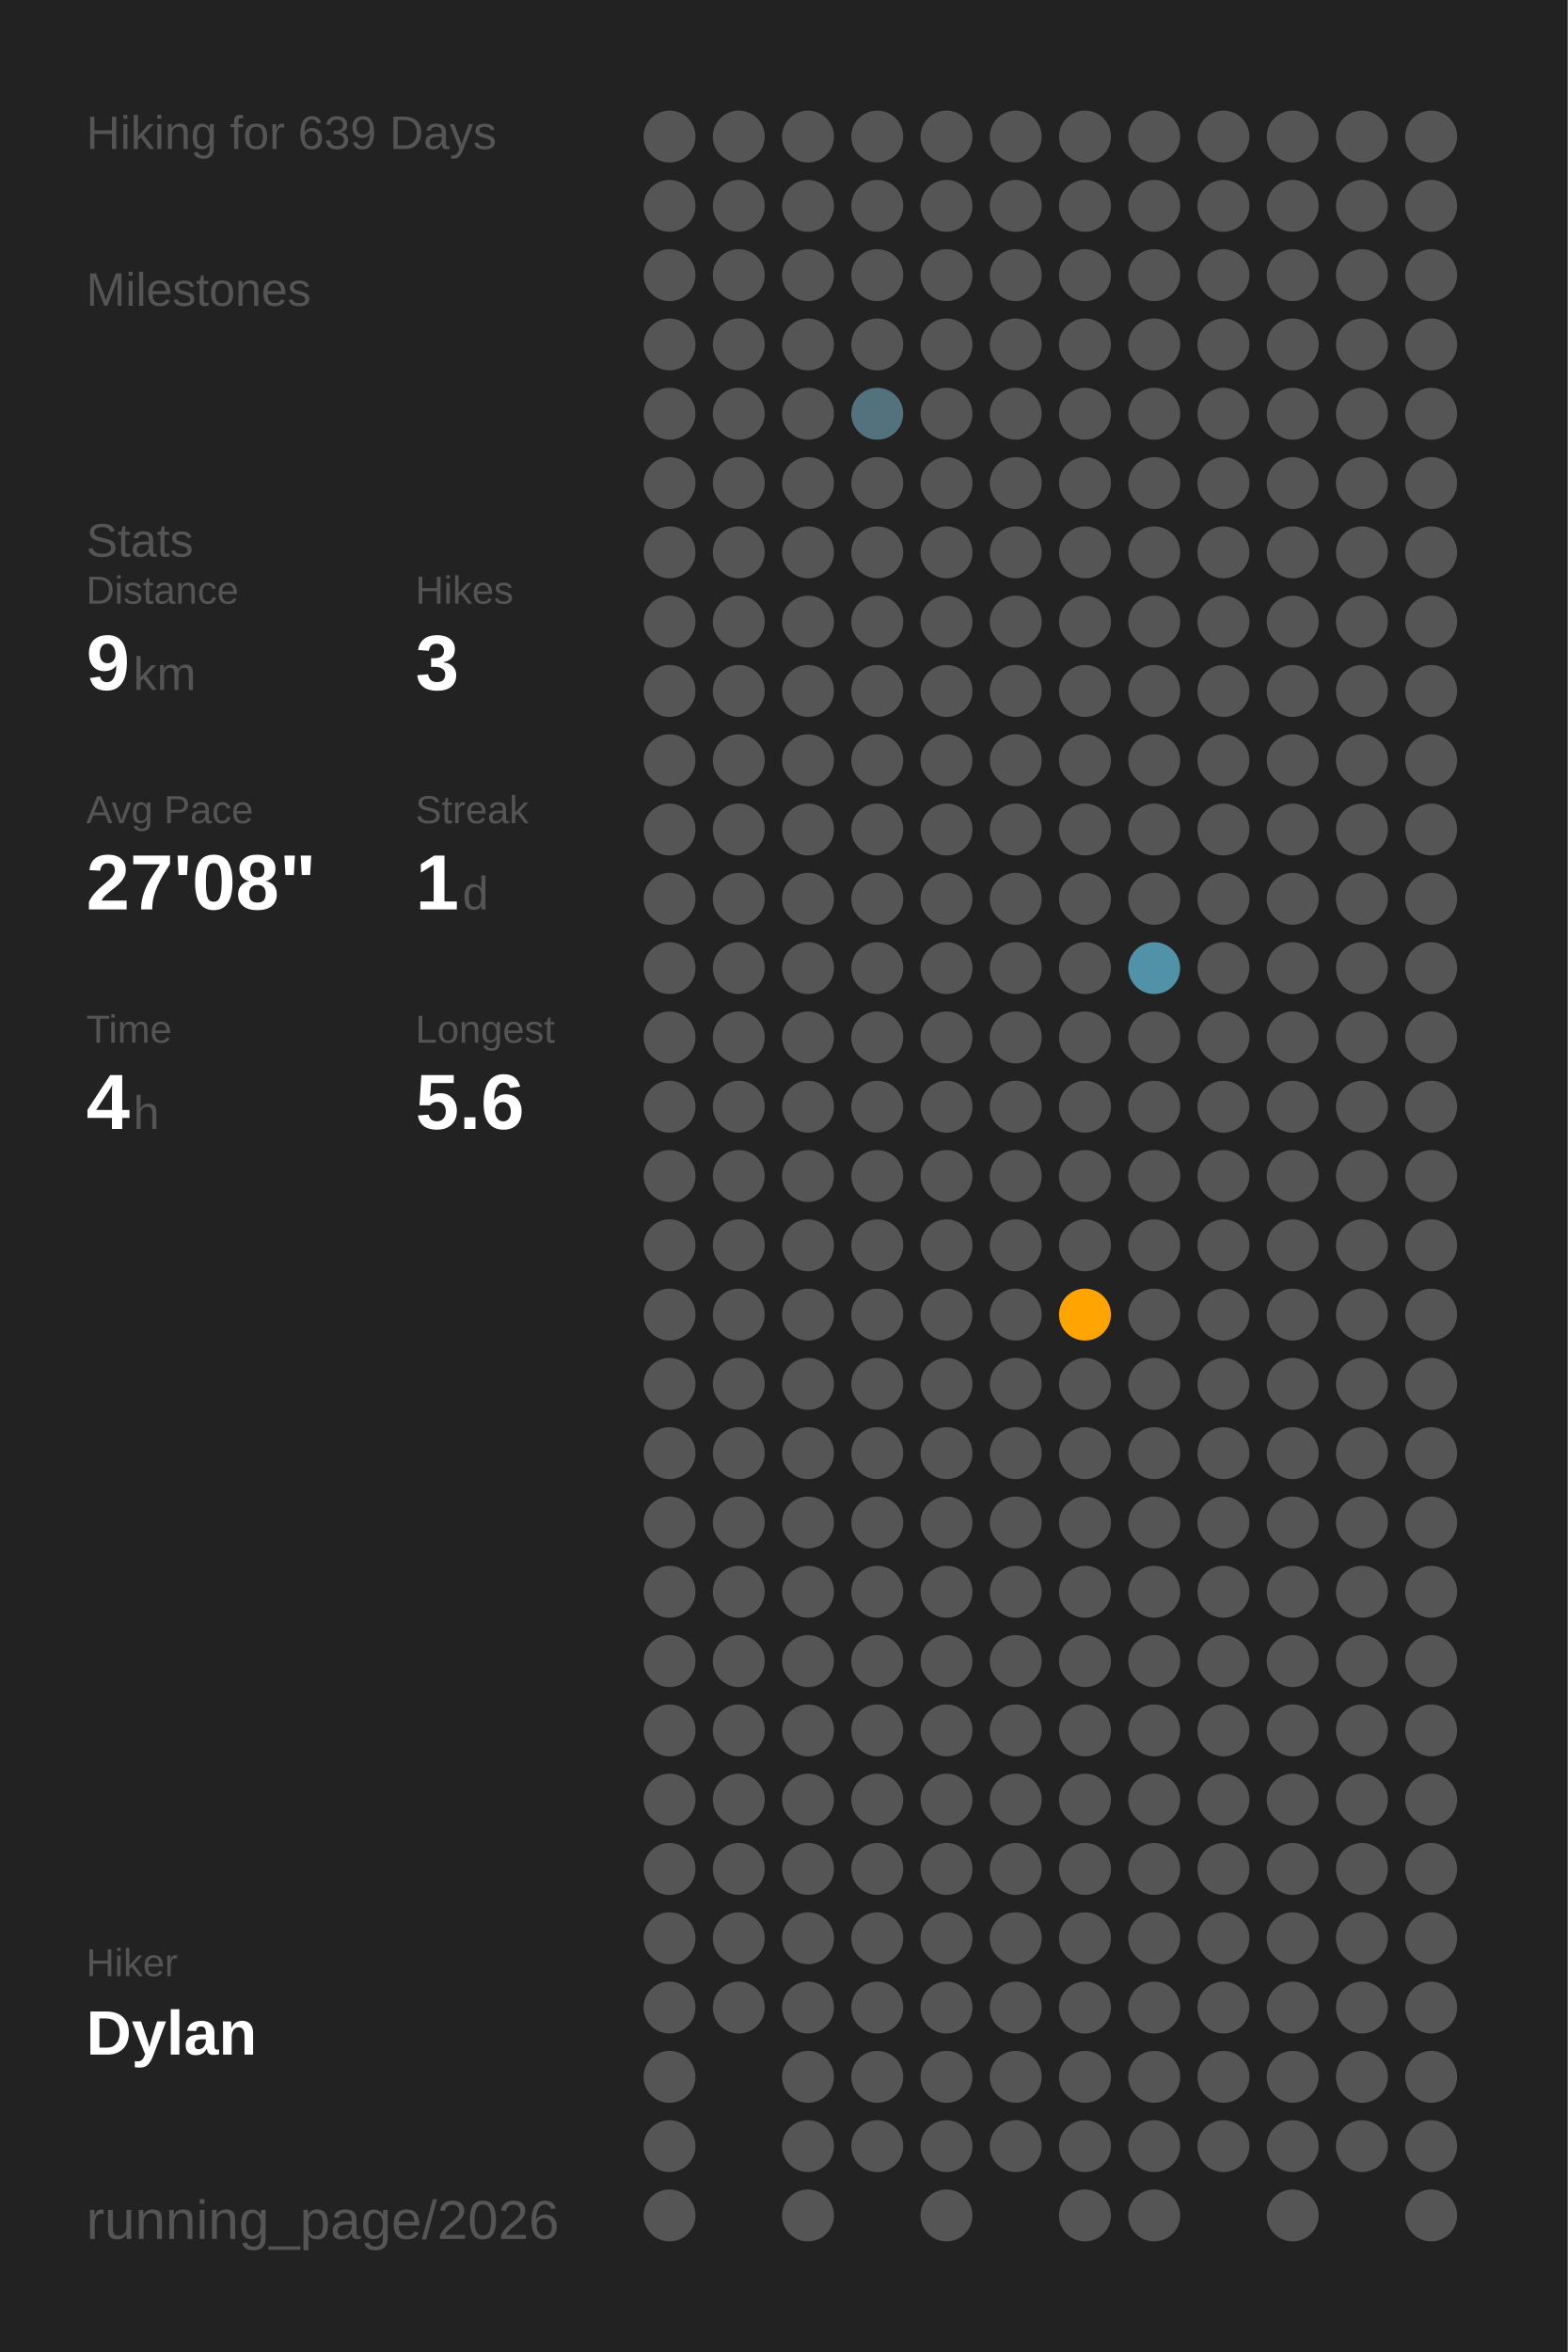
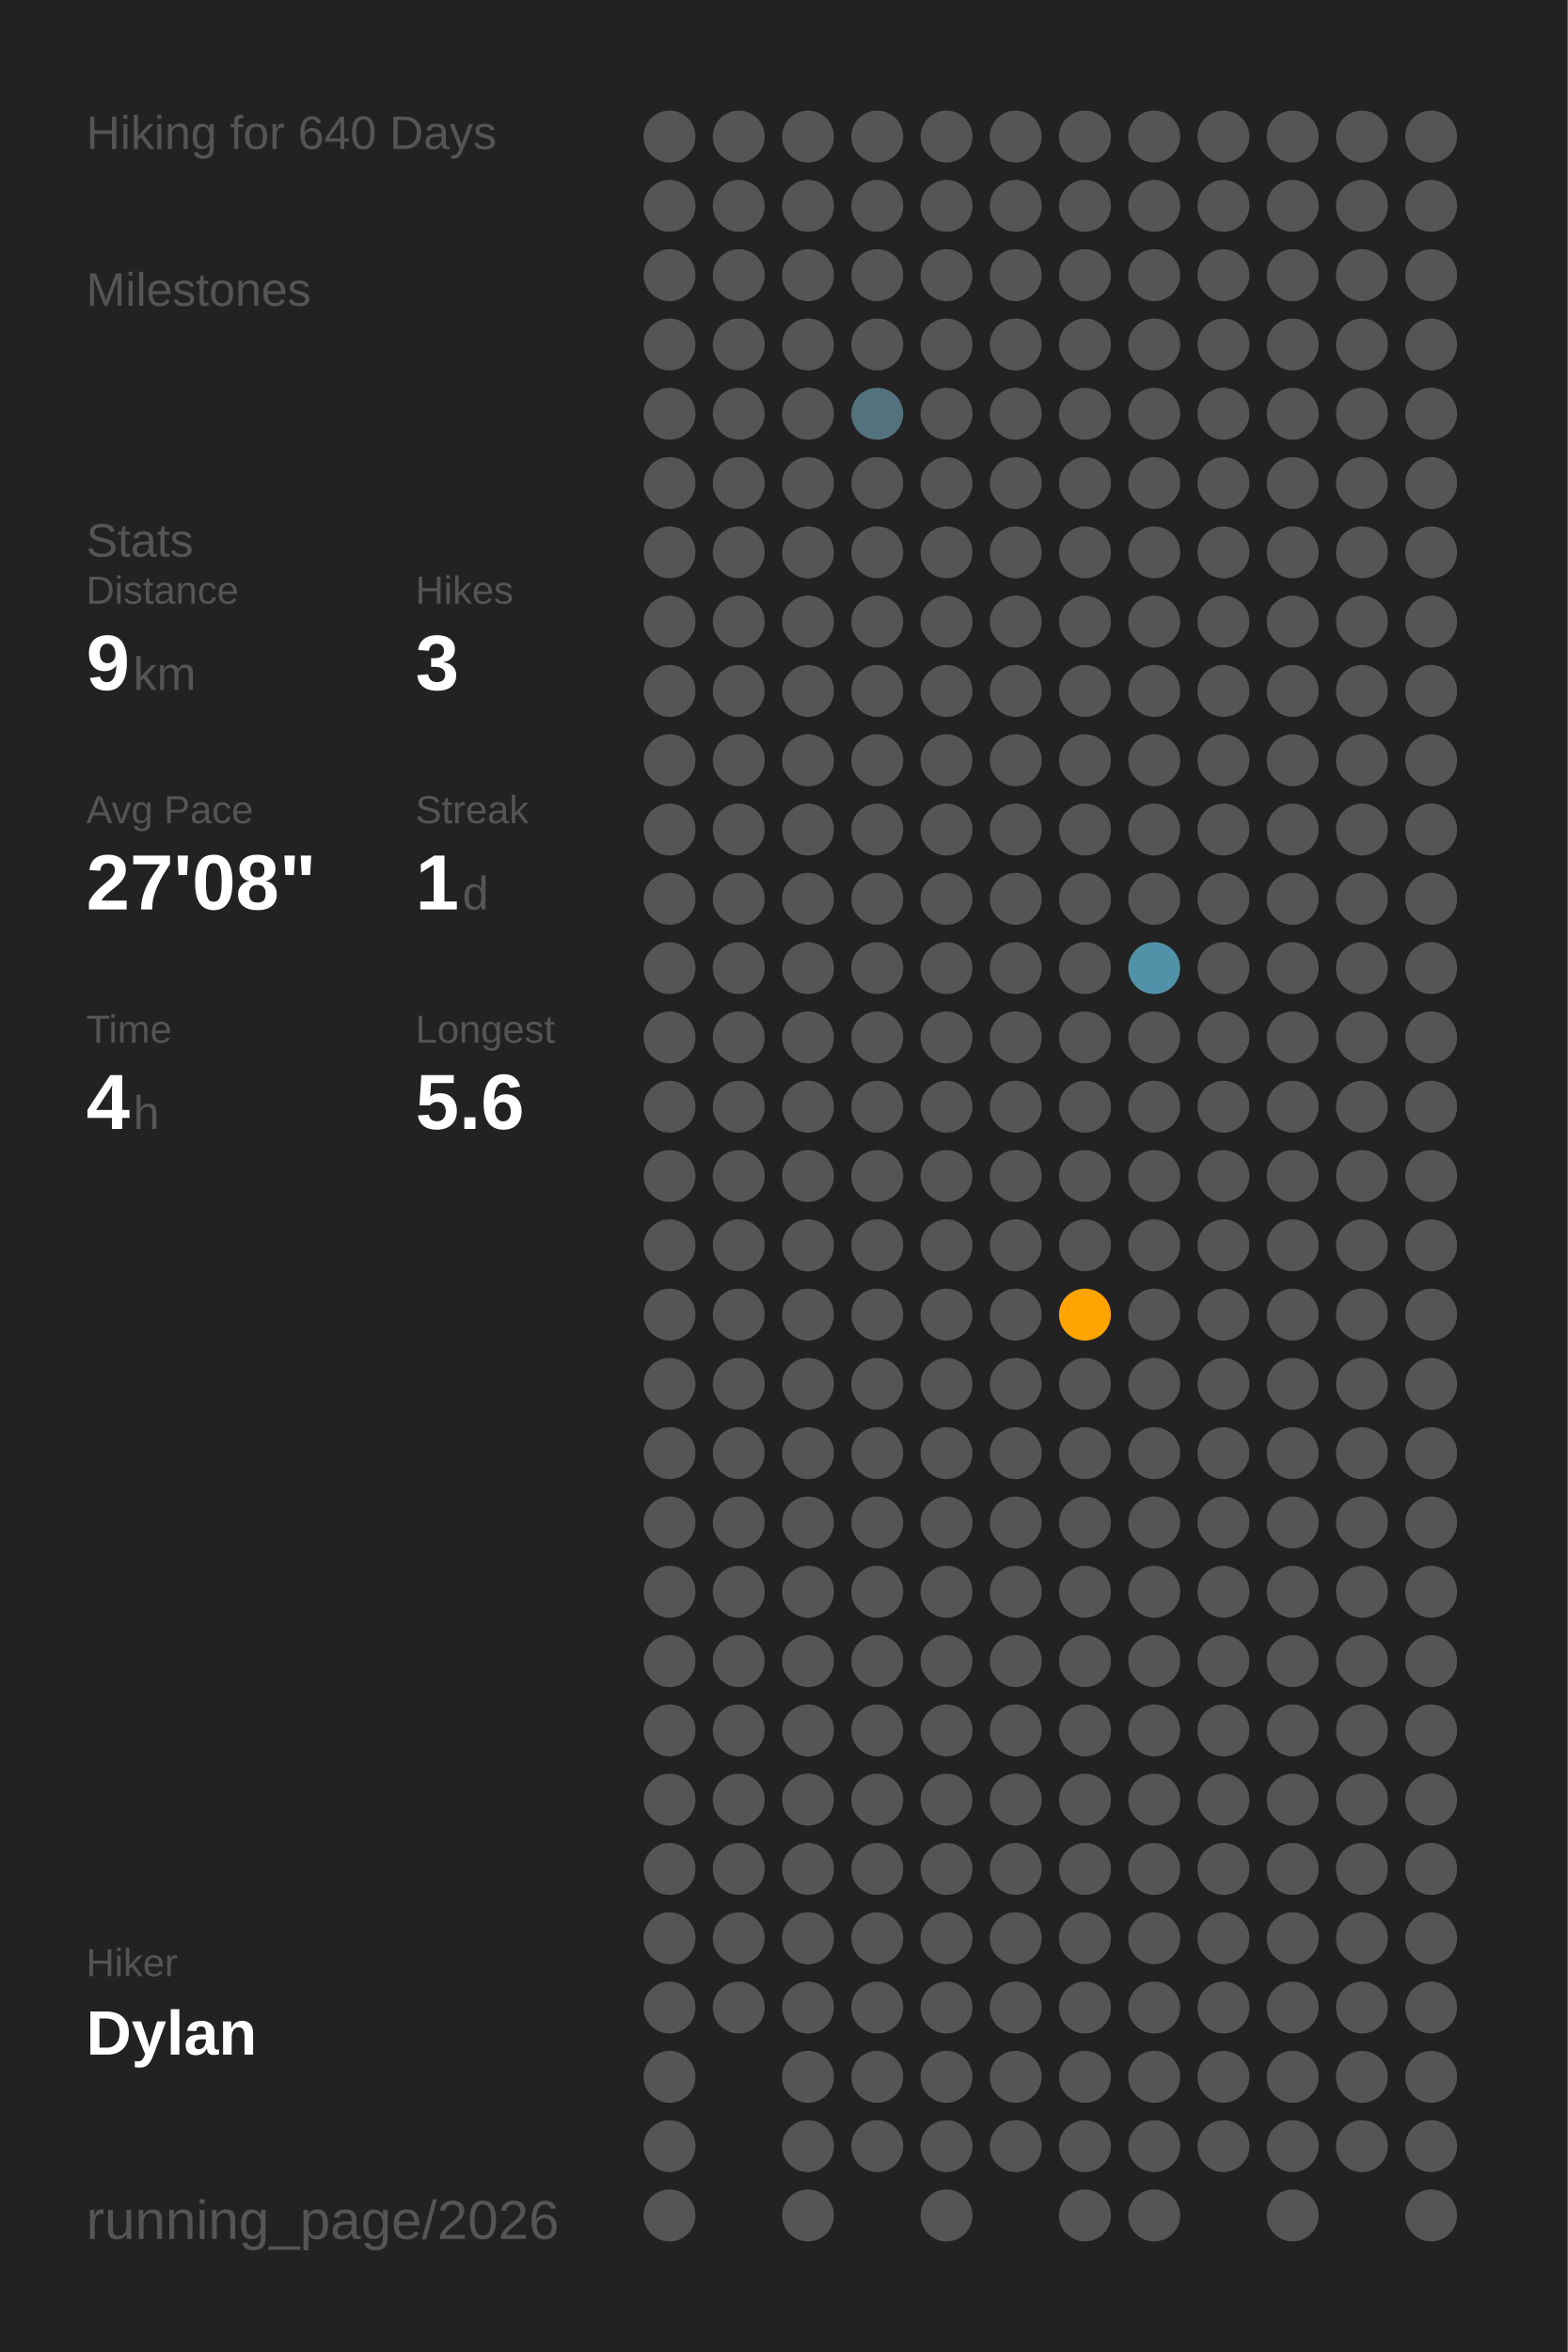
<svg xmlns="http://www.w3.org/2000/svg" baseProfile="full" class="activity-poster" data-activity-mode="hiking" data-poster-role="poster" data-poster-type="year_summary" height="300mm" version="1.1" viewBox="0,0,200,300" width="200mm">
  <defs />
  <rect class="poster-background" data-poster-role="background" fill="#222222" height="300" stroke="none" width="200" x="0" y="0" />
-   <text fill="#555555" style="font-size:6px; font-family:Arial;" x="11" y="19">Hiking for 639 Days</text>
+   <text fill="#555555" style="font-size:6px; font-family:Arial;" x="11" y="19">Hiking for 640 Days</text>
  <text fill="#555555" style="font-size:6px; font-family:Arial;" x="11" y="39">Milestones</text>
  <text fill="#555555" style="font-size:6px; font-family:Arial;" x="11" y="71">Stats</text>
  <text fill="#555555" style="font-size:5px; font-family:Arial;" x="11" y="77">Distance</text>
  <text fill="#FFFFFF" style="font-size:10px; font-family:Arial; font-weight:bold;" x="11" y="88">9</text>
  <text fill="#555555" style="font-size:6px; font-family:Arial;" x="17" y="88">km</text>
  <text fill="#555555" style="font-size:5px; font-family:Arial;" x="53" y="77">Hikes</text>
  <text fill="#FFFFFF" style="font-size:10px; font-family:Arial; font-weight:bold;" x="53" y="88">3</text>
  <text fill="#555555" style="font-size:5px; font-family:Arial;" x="11" y="105">Avg Pace</text>
  <text fill="#FFFFFF" style="font-size:10px; font-family:Arial; font-weight:bold;" x="11" y="116">27'08"</text>
  <text fill="#555555" style="font-size:5px; font-family:Arial;" x="53" y="105">Streak</text>
  <text fill="#FFFFFF" style="font-size:10px; font-family:Arial; font-weight:bold;" x="53" y="116">1</text>
  <text fill="#555555" style="font-size:6px; font-family:Arial;" x="59" y="116">d</text>
  <text fill="#555555" style="font-size:5px; font-family:Arial;" x="11" y="133">Time</text>
  <text fill="#FFFFFF" style="font-size:10px; font-family:Arial; font-weight:bold;" x="11" y="144">4</text>
  <text fill="#555555" style="font-size:6px; font-family:Arial;" x="17" y="144">h</text>
  <text fill="#555555" style="font-size:5px; font-family:Arial;" x="53" y="133">Longest</text>
  <text fill="#FFFFFF" style="font-size:10px; font-family:Arial; font-weight:bold;" x="53" y="144">5.6</text>
  <text fill="#555555" style="font-size:5px; font-family:Arial;" x="11" y="252.065">Hiker</text>
  <text fill="#FFFFFF" style="font-size:8px; font-family:Arial; font-weight:bold;" x="11" y="262.065">Dylan</text>
  <text fill="#555555" style="font-size:7px; font-family:Arial;" x="11" y="285.581">running_page/2026</text>
  <circle cx="85.417" cy="17.419" fill="#555555" r="3.312" />
  <circle cx="85.417" cy="26.258" fill="#555555" r="3.312" />
  <circle cx="85.417" cy="35.097" fill="#555555" r="3.312" />
  <circle cx="85.417" cy="43.935" fill="#555555" r="3.312" />
  <circle cx="85.417" cy="52.774" fill="#555555" r="3.312" />
  <circle cx="85.417" cy="61.613" fill="#555555" r="3.312" />
  <circle cx="85.417" cy="70.452" fill="#555555" r="3.312" />
  <circle cx="85.417" cy="79.29" fill="#555555" r="3.312" />
  <circle cx="85.417" cy="88.129" fill="#555555" r="3.312" />
  <circle cx="85.417" cy="96.968" fill="#555555" r="3.312" />
  <circle cx="85.417" cy="105.806" fill="#555555" r="3.312" />
  <circle cx="85.417" cy="114.645" fill="#555555" r="3.312" />
  <circle cx="85.417" cy="123.484" fill="#555555" r="3.312" />
  <circle cx="85.417" cy="132.323" fill="#555555" r="3.312" />
  <circle cx="85.417" cy="141.161" fill="#555555" r="3.312" />
  <circle cx="85.417" cy="150" fill="#555555" r="3.312" />
  <circle cx="85.417" cy="158.839" fill="#555555" r="3.312" />
  <circle cx="85.417" cy="167.677" fill="#555555" r="3.312" />
  <circle cx="85.417" cy="176.516" fill="#555555" r="3.312" />
  <circle cx="85.417" cy="185.355" fill="#555555" r="3.312" />
  <circle cx="85.417" cy="194.194" fill="#555555" r="3.312" />
  <circle cx="85.417" cy="203.032" fill="#555555" r="3.312" />
  <circle cx="85.417" cy="211.871" fill="#555555" r="3.312" />
  <circle cx="85.417" cy="220.71" fill="#555555" r="3.312" />
  <circle cx="85.417" cy="229.548" fill="#555555" r="3.312" />
  <circle cx="85.417" cy="238.387" fill="#555555" r="3.312" />
  <circle cx="85.417" cy="247.226" fill="#555555" r="3.312" />
  <circle cx="85.417" cy="256.065" fill="#555555" r="3.312" />
  <circle cx="85.417" cy="264.903" fill="#555555" r="3.312" />
  <circle cx="85.417" cy="273.742" fill="#555555" r="3.312" />
  <circle cx="85.417" cy="282.581" fill="#555555" r="3.312" />
  <circle cx="94.25" cy="17.419" fill="#555555" r="3.312" />
  <circle cx="94.25" cy="26.258" fill="#555555" r="3.312" />
  <circle cx="94.25" cy="35.097" fill="#555555" r="3.312" />
  <circle cx="94.25" cy="43.935" fill="#555555" r="3.312" />
  <circle cx="94.25" cy="52.774" fill="#555555" r="3.312" />
  <circle cx="94.25" cy="61.613" fill="#555555" r="3.312" />
  <circle cx="94.25" cy="70.452" fill="#555555" r="3.312" />
  <circle cx="94.25" cy="79.29" fill="#555555" r="3.312" />
  <circle cx="94.25" cy="88.129" fill="#555555" r="3.312" />
  <circle cx="94.25" cy="96.968" fill="#555555" r="3.312" />
  <circle cx="94.25" cy="105.806" fill="#555555" r="3.312" />
  <circle cx="94.25" cy="114.645" fill="#555555" r="3.312" />
  <circle cx="94.25" cy="123.484" fill="#555555" r="3.312" />
  <circle cx="94.25" cy="132.323" fill="#555555" r="3.312" />
  <circle cx="94.25" cy="141.161" fill="#555555" r="3.312" />
  <circle cx="94.25" cy="150" fill="#555555" r="3.312" />
  <circle cx="94.25" cy="158.839" fill="#555555" r="3.312" />
  <circle cx="94.25" cy="167.677" fill="#555555" r="3.312" />
  <circle cx="94.25" cy="176.516" fill="#555555" r="3.312" />
  <circle cx="94.25" cy="185.355" fill="#555555" r="3.312" />
  <circle cx="94.25" cy="194.194" fill="#555555" r="3.312" />
  <circle cx="94.25" cy="203.032" fill="#555555" r="3.312" />
  <circle cx="94.25" cy="211.871" fill="#555555" r="3.312" />
  <circle cx="94.25" cy="220.71" fill="#555555" r="3.312" />
  <circle cx="94.25" cy="229.548" fill="#555555" r="3.312" />
  <circle cx="94.25" cy="238.387" fill="#555555" r="3.312" />
  <circle cx="94.25" cy="247.226" fill="#555555" r="3.312" />
  <circle cx="94.25" cy="256.065" fill="#555555" r="3.312" />
  <circle cx="103.083" cy="17.419" fill="#555555" r="3.312" />
  <circle cx="103.083" cy="26.258" fill="#555555" r="3.312" />
  <circle cx="103.083" cy="35.097" fill="#555555" r="3.312" />
  <circle cx="103.083" cy="43.935" fill="#555555" r="3.312" />
  <circle cx="103.083" cy="52.774" fill="#555555" r="3.312" />
  <circle cx="103.083" cy="61.613" fill="#555555" r="3.312" />
  <circle cx="103.083" cy="70.452" fill="#555555" r="3.312" />
  <circle cx="103.083" cy="79.29" fill="#555555" r="3.312" />
  <circle cx="103.083" cy="88.129" fill="#555555" r="3.312" />
  <circle cx="103.083" cy="96.968" fill="#555555" r="3.312" />
  <circle cx="103.083" cy="105.806" fill="#555555" r="3.312" />
  <circle cx="103.083" cy="114.645" fill="#555555" r="3.312" />
  <circle cx="103.083" cy="123.484" fill="#555555" r="3.312" />
  <circle cx="103.083" cy="132.323" fill="#555555" r="3.312" />
  <circle cx="103.083" cy="141.161" fill="#555555" r="3.312" />
  <circle cx="103.083" cy="150" fill="#555555" r="3.312" />
  <circle cx="103.083" cy="158.839" fill="#555555" r="3.312" />
  <circle cx="103.083" cy="167.677" fill="#555555" r="3.312" />
  <circle cx="103.083" cy="176.516" fill="#555555" r="3.312" />
  <circle cx="103.083" cy="185.355" fill="#555555" r="3.312" />
  <circle cx="103.083" cy="194.194" fill="#555555" r="3.312" />
  <circle cx="103.083" cy="203.032" fill="#555555" r="3.312" />
  <circle cx="103.083" cy="211.871" fill="#555555" r="3.312" />
  <circle cx="103.083" cy="220.71" fill="#555555" r="3.312" />
  <circle cx="103.083" cy="229.548" fill="#555555" r="3.312" />
  <circle cx="103.083" cy="238.387" fill="#555555" r="3.312" />
  <circle cx="103.083" cy="247.226" fill="#555555" r="3.312" />
  <circle cx="103.083" cy="256.065" fill="#555555" r="3.312" />
  <circle cx="103.083" cy="264.903" fill="#555555" r="3.312" />
  <circle cx="103.083" cy="273.742" fill="#555555" r="3.312" />
  <circle cx="103.083" cy="282.581" fill="#555555" r="3.312" />
  <circle cx="111.917" cy="17.419" fill="#555555" r="3.312" />
  <circle cx="111.917" cy="26.258" fill="#555555" r="3.312" />
  <circle cx="111.917" cy="35.097" fill="#555555" r="3.312" />
  <circle cx="111.917" cy="43.935" fill="#555555" r="3.312" />
  <circle cx="111.917" cy="52.774" fill="#53727d" r="3.312" />
  <circle cx="111.917" cy="61.613" fill="#555555" r="3.312" />
  <circle cx="111.917" cy="70.452" fill="#555555" r="3.312" />
  <circle cx="111.917" cy="79.29" fill="#555555" r="3.312" />
  <circle cx="111.917" cy="88.129" fill="#555555" r="3.312" />
  <circle cx="111.917" cy="96.968" fill="#555555" r="3.312" />
  <circle cx="111.917" cy="105.806" fill="#555555" r="3.312" />
  <circle cx="111.917" cy="114.645" fill="#555555" r="3.312" />
  <circle cx="111.917" cy="123.484" fill="#555555" r="3.312" />
  <circle cx="111.917" cy="132.323" fill="#555555" r="3.312" />
  <circle cx="111.917" cy="141.161" fill="#555555" r="3.312" />
  <circle cx="111.917" cy="150" fill="#555555" r="3.312" />
  <circle cx="111.917" cy="158.839" fill="#555555" r="3.312" />
  <circle cx="111.917" cy="167.677" fill="#555555" r="3.312" />
  <circle cx="111.917" cy="176.516" fill="#555555" r="3.312" />
  <circle cx="111.917" cy="185.355" fill="#555555" r="3.312" />
  <circle cx="111.917" cy="194.194" fill="#555555" r="3.312" />
  <circle cx="111.917" cy="203.032" fill="#555555" r="3.312" />
  <circle cx="111.917" cy="211.871" fill="#555555" r="3.312" />
  <circle cx="111.917" cy="220.71" fill="#555555" r="3.312" />
  <circle cx="111.917" cy="229.548" fill="#555555" r="3.312" />
  <circle cx="111.917" cy="238.387" fill="#555555" r="3.312" />
  <circle cx="111.917" cy="247.226" fill="#555555" r="3.312" />
  <circle cx="111.917" cy="256.065" fill="#555555" r="3.312" />
  <circle cx="111.917" cy="264.903" fill="#555555" r="3.312" />
  <circle cx="111.917" cy="273.742" fill="#555555" r="3.312" />
  <circle cx="120.75" cy="17.419" fill="#555555" r="3.312" />
  <circle cx="120.75" cy="26.258" fill="#555555" r="3.312" />
  <circle cx="120.75" cy="35.097" fill="#555555" r="3.312" />
  <circle cx="120.75" cy="43.935" fill="#555555" r="3.312" />
  <circle cx="120.75" cy="52.774" fill="#555555" r="3.312" />
  <circle cx="120.75" cy="61.613" fill="#555555" r="3.312" />
  <circle cx="120.75" cy="70.452" fill="#555555" r="3.312" />
  <circle cx="120.75" cy="79.29" fill="#555555" r="3.312" />
  <circle cx="120.75" cy="88.129" fill="#555555" r="3.312" />
  <circle cx="120.75" cy="96.968" fill="#555555" r="3.312" />
  <circle cx="120.75" cy="105.806" fill="#555555" r="3.312" />
  <circle cx="120.75" cy="114.645" fill="#555555" r="3.312" />
  <circle cx="120.75" cy="123.484" fill="#555555" r="3.312" />
  <circle cx="120.75" cy="132.323" fill="#555555" r="3.312" />
  <circle cx="120.75" cy="141.161" fill="#555555" r="3.312" />
  <circle cx="120.75" cy="150" fill="#555555" r="3.312" />
  <circle cx="120.75" cy="158.839" fill="#555555" r="3.312" />
  <circle cx="120.75" cy="167.677" fill="#555555" r="3.312" />
  <circle cx="120.75" cy="176.516" fill="#555555" r="3.312" />
  <circle cx="120.75" cy="185.355" fill="#555555" r="3.312" />
  <circle cx="120.75" cy="194.194" fill="#555555" r="3.312" />
  <circle cx="120.75" cy="203.032" fill="#555555" r="3.312" />
  <circle cx="120.75" cy="211.871" fill="#555555" r="3.312" />
  <circle cx="120.75" cy="220.71" fill="#555555" r="3.312" />
  <circle cx="120.75" cy="229.548" fill="#555555" r="3.312" />
  <circle cx="120.75" cy="238.387" fill="#555555" r="3.312" />
  <circle cx="120.75" cy="247.226" fill="#555555" r="3.312" />
  <circle cx="120.75" cy="256.065" fill="#555555" r="3.312" />
  <circle cx="120.75" cy="264.903" fill="#555555" r="3.312" />
  <circle cx="120.75" cy="273.742" fill="#555555" r="3.312" />
  <circle cx="120.75" cy="282.581" fill="#555555" r="3.312" />
  <circle cx="129.583" cy="17.419" fill="#555555" r="3.312" />
  <circle cx="129.583" cy="26.258" fill="#555555" r="3.312" />
  <circle cx="129.583" cy="35.097" fill="#555555" r="3.312" />
  <circle cx="129.583" cy="43.935" fill="#555555" r="3.312" />
  <circle cx="129.583" cy="52.774" fill="#555555" r="3.312" />
  <circle cx="129.583" cy="61.613" fill="#555555" r="3.312" />
  <circle cx="129.583" cy="70.452" fill="#555555" r="3.312" />
  <circle cx="129.583" cy="79.29" fill="#555555" r="3.312" />
  <circle cx="129.583" cy="88.129" fill="#555555" r="3.312" />
  <circle cx="129.583" cy="96.968" fill="#555555" r="3.312" />
  <circle cx="129.583" cy="105.806" fill="#555555" r="3.312" />
  <circle cx="129.583" cy="114.645" fill="#555555" r="3.312" />
  <circle cx="129.583" cy="123.484" fill="#555555" r="3.312" />
  <circle cx="129.583" cy="132.323" fill="#555555" r="3.312" />
  <circle cx="129.583" cy="141.161" fill="#555555" r="3.312" />
  <circle cx="129.583" cy="150" fill="#555555" r="3.312" />
  <circle cx="129.583" cy="158.839" fill="#555555" r="3.312" />
  <circle cx="129.583" cy="167.677" fill="#555555" r="3.312" />
  <circle cx="129.583" cy="176.516" fill="#555555" r="3.312" />
  <circle cx="129.583" cy="185.355" fill="#555555" r="3.312" />
  <circle cx="129.583" cy="194.194" fill="#555555" r="3.312" />
  <circle cx="129.583" cy="203.032" fill="#555555" r="3.312" />
  <circle cx="129.583" cy="211.871" fill="#555555" r="3.312" />
  <circle cx="129.583" cy="220.71" fill="#555555" r="3.312" />
  <circle cx="129.583" cy="229.548" fill="#555555" r="3.312" />
  <circle cx="129.583" cy="238.387" fill="#555555" r="3.312" />
  <circle cx="129.583" cy="247.226" fill="#555555" r="3.312" />
  <circle cx="129.583" cy="256.065" fill="#555555" r="3.312" />
  <circle cx="129.583" cy="264.903" fill="#555555" r="3.312" />
  <circle cx="129.583" cy="273.742" fill="#555555" r="3.312" />
  <circle cx="138.417" cy="17.419" fill="#555555" r="3.312" />
  <circle cx="138.417" cy="26.258" fill="#555555" r="3.312" />
  <circle cx="138.417" cy="35.097" fill="#555555" r="3.312" />
  <circle cx="138.417" cy="43.935" fill="#555555" r="3.312" />
  <circle cx="138.417" cy="52.774" fill="#555555" r="3.312" />
  <circle cx="138.417" cy="61.613" fill="#555555" r="3.312" />
  <circle cx="138.417" cy="70.452" fill="#555555" r="3.312" />
  <circle cx="138.417" cy="79.29" fill="#555555" r="3.312" />
  <circle cx="138.417" cy="88.129" fill="#555555" r="3.312" />
  <circle cx="138.417" cy="96.968" fill="#555555" r="3.312" />
  <circle cx="138.417" cy="105.806" fill="#555555" r="3.312" />
  <circle cx="138.417" cy="114.645" fill="#555555" r="3.312" />
  <circle cx="138.417" cy="123.484" fill="#555555" r="3.312" />
  <circle cx="138.417" cy="132.323" fill="#555555" r="3.312" />
  <circle cx="138.417" cy="141.161" fill="#555555" r="3.312" />
  <circle cx="138.417" cy="150" fill="#555555" r="3.312" />
  <circle cx="138.417" cy="158.839" fill="#555555" r="3.312" />
  <circle cx="138.417" cy="167.677" fill="#ffa400" r="3.312" />
  <circle cx="138.417" cy="176.516" fill="#555555" r="3.312" />
  <circle cx="138.417" cy="185.355" fill="#555555" r="3.312" />
  <circle cx="138.417" cy="194.194" fill="#555555" r="3.312" />
  <circle cx="138.417" cy="203.032" fill="#555555" r="3.312" />
  <circle cx="138.417" cy="211.871" fill="#555555" r="3.312" />
  <circle cx="138.417" cy="220.71" fill="#555555" r="3.312" />
  <circle cx="138.417" cy="229.548" fill="#555555" r="3.312" />
  <circle cx="138.417" cy="238.387" fill="#555555" r="3.312" />
  <circle cx="138.417" cy="247.226" fill="#555555" r="3.312" />
  <circle cx="138.417" cy="256.065" fill="#555555" r="3.312" />
  <circle cx="138.417" cy="264.903" fill="#555555" r="3.312" />
  <circle cx="138.417" cy="273.742" fill="#555555" r="3.312" />
  <circle cx="138.417" cy="282.581" fill="#555555" r="3.312" />
  <circle cx="147.25" cy="17.419" fill="#555555" r="3.312" />
  <circle cx="147.25" cy="26.258" fill="#555555" r="3.312" />
  <circle cx="147.25" cy="35.097" fill="#555555" r="3.312" />
  <circle cx="147.25" cy="43.935" fill="#555555" r="3.312" />
  <circle cx="147.25" cy="52.774" fill="#555555" r="3.312" />
  <circle cx="147.25" cy="61.613" fill="#555555" r="3.312" />
  <circle cx="147.25" cy="70.452" fill="#555555" r="3.312" />
  <circle cx="147.25" cy="79.29" fill="#555555" r="3.312" />
  <circle cx="147.25" cy="88.129" fill="#555555" r="3.312" />
  <circle cx="147.25" cy="96.968" fill="#555555" r="3.312" />
  <circle cx="147.25" cy="105.806" fill="#555555" r="3.312" />
  <circle cx="147.25" cy="114.645" fill="#555555" r="3.312" />
  <circle cx="147.25" cy="123.484" fill="#5192a8" r="3.312" />
  <circle cx="147.25" cy="132.323" fill="#555555" r="3.312" />
  <circle cx="147.25" cy="141.161" fill="#555555" r="3.312" />
  <circle cx="147.25" cy="150" fill="#555555" r="3.312" />
  <circle cx="147.25" cy="158.839" fill="#555555" r="3.312" />
  <circle cx="147.25" cy="167.677" fill="#555555" r="3.312" />
  <circle cx="147.25" cy="176.516" fill="#555555" r="3.312" />
  <circle cx="147.25" cy="185.355" fill="#555555" r="3.312" />
  <circle cx="147.25" cy="194.194" fill="#555555" r="3.312" />
  <circle cx="147.25" cy="203.032" fill="#555555" r="3.312" />
  <circle cx="147.25" cy="211.871" fill="#555555" r="3.312" />
  <circle cx="147.25" cy="220.71" fill="#555555" r="3.312" />
  <circle cx="147.25" cy="229.548" fill="#555555" r="3.312" />
  <circle cx="147.25" cy="238.387" fill="#555555" r="3.312" />
  <circle cx="147.25" cy="247.226" fill="#555555" r="3.312" />
  <circle cx="147.25" cy="256.065" fill="#555555" r="3.312" />
  <circle cx="147.25" cy="264.903" fill="#555555" r="3.312" />
  <circle cx="147.25" cy="273.742" fill="#555555" r="3.312" />
  <circle cx="147.25" cy="282.581" fill="#555555" r="3.312" />
  <circle cx="156.083" cy="17.419" fill="#555555" r="3.312" />
  <circle cx="156.083" cy="26.258" fill="#555555" r="3.312" />
  <circle cx="156.083" cy="35.097" fill="#555555" r="3.312" />
  <circle cx="156.083" cy="43.935" fill="#555555" r="3.312" />
  <circle cx="156.083" cy="52.774" fill="#555555" r="3.312" />
  <circle cx="156.083" cy="61.613" fill="#555555" r="3.312" />
  <circle cx="156.083" cy="70.452" fill="#555555" r="3.312" />
  <circle cx="156.083" cy="79.29" fill="#555555" r="3.312" />
  <circle cx="156.083" cy="88.129" fill="#555555" r="3.312" />
  <circle cx="156.083" cy="96.968" fill="#555555" r="3.312" />
  <circle cx="156.083" cy="105.806" fill="#555555" r="3.312" />
  <circle cx="156.083" cy="114.645" fill="#555555" r="3.312" />
  <circle cx="156.083" cy="123.484" fill="#555555" r="3.312" />
  <circle cx="156.083" cy="132.323" fill="#555555" r="3.312" />
  <circle cx="156.083" cy="141.161" fill="#555555" r="3.312" />
  <circle cx="156.083" cy="150" fill="#555555" r="3.312" />
  <circle cx="156.083" cy="158.839" fill="#555555" r="3.312" />
  <circle cx="156.083" cy="167.677" fill="#555555" r="3.312" />
  <circle cx="156.083" cy="176.516" fill="#555555" r="3.312" />
  <circle cx="156.083" cy="185.355" fill="#555555" r="3.312" />
  <circle cx="156.083" cy="194.194" fill="#555555" r="3.312" />
  <circle cx="156.083" cy="203.032" fill="#555555" r="3.312" />
  <circle cx="156.083" cy="211.871" fill="#555555" r="3.312" />
  <circle cx="156.083" cy="220.71" fill="#555555" r="3.312" />
  <circle cx="156.083" cy="229.548" fill="#555555" r="3.312" />
  <circle cx="156.083" cy="238.387" fill="#555555" r="3.312" />
  <circle cx="156.083" cy="247.226" fill="#555555" r="3.312" />
  <circle cx="156.083" cy="256.065" fill="#555555" r="3.312" />
  <circle cx="156.083" cy="264.903" fill="#555555" r="3.312" />
  <circle cx="156.083" cy="273.742" fill="#555555" r="3.312" />
  <circle cx="164.917" cy="17.419" fill="#555555" r="3.312" />
  <circle cx="164.917" cy="26.258" fill="#555555" r="3.312" />
  <circle cx="164.917" cy="35.097" fill="#555555" r="3.312" />
  <circle cx="164.917" cy="43.935" fill="#555555" r="3.312" />
  <circle cx="164.917" cy="52.774" fill="#555555" r="3.312" />
  <circle cx="164.917" cy="61.613" fill="#555555" r="3.312" />
  <circle cx="164.917" cy="70.452" fill="#555555" r="3.312" />
  <circle cx="164.917" cy="79.29" fill="#555555" r="3.312" />
  <circle cx="164.917" cy="88.129" fill="#555555" r="3.312" />
  <circle cx="164.917" cy="96.968" fill="#555555" r="3.312" />
  <circle cx="164.917" cy="105.806" fill="#555555" r="3.312" />
  <circle cx="164.917" cy="114.645" fill="#555555" r="3.312" />
  <circle cx="164.917" cy="123.484" fill="#555555" r="3.312" />
  <circle cx="164.917" cy="132.323" fill="#555555" r="3.312" />
  <circle cx="164.917" cy="141.161" fill="#555555" r="3.312" />
  <circle cx="164.917" cy="150" fill="#555555" r="3.312" />
  <circle cx="164.917" cy="158.839" fill="#555555" r="3.312" />
  <circle cx="164.917" cy="167.677" fill="#555555" r="3.312" />
  <circle cx="164.917" cy="176.516" fill="#555555" r="3.312" />
  <circle cx="164.917" cy="185.355" fill="#555555" r="3.312" />
  <circle cx="164.917" cy="194.194" fill="#555555" r="3.312" />
  <circle cx="164.917" cy="203.032" fill="#555555" r="3.312" />
  <circle cx="164.917" cy="211.871" fill="#555555" r="3.312" />
  <circle cx="164.917" cy="220.71" fill="#555555" r="3.312" />
  <circle cx="164.917" cy="229.548" fill="#555555" r="3.312" />
  <circle cx="164.917" cy="238.387" fill="#555555" r="3.312" />
  <circle cx="164.917" cy="247.226" fill="#555555" r="3.312" />
  <circle cx="164.917" cy="256.065" fill="#555555" r="3.312" />
  <circle cx="164.917" cy="264.903" fill="#555555" r="3.312" />
  <circle cx="164.917" cy="273.742" fill="#555555" r="3.312" />
  <circle cx="164.917" cy="282.581" fill="#555555" r="3.312" />
  <circle cx="173.75" cy="17.419" fill="#555555" r="3.312" />
  <circle cx="173.75" cy="26.258" fill="#555555" r="3.312" />
  <circle cx="173.75" cy="35.097" fill="#555555" r="3.312" />
  <circle cx="173.75" cy="43.935" fill="#555555" r="3.312" />
  <circle cx="173.75" cy="52.774" fill="#555555" r="3.312" />
  <circle cx="173.75" cy="61.613" fill="#555555" r="3.312" />
  <circle cx="173.75" cy="70.452" fill="#555555" r="3.312" />
  <circle cx="173.75" cy="79.29" fill="#555555" r="3.312" />
  <circle cx="173.75" cy="88.129" fill="#555555" r="3.312" />
  <circle cx="173.75" cy="96.968" fill="#555555" r="3.312" />
  <circle cx="173.75" cy="105.806" fill="#555555" r="3.312" />
  <circle cx="173.75" cy="114.645" fill="#555555" r="3.312" />
  <circle cx="173.75" cy="123.484" fill="#555555" r="3.312" />
  <circle cx="173.75" cy="132.323" fill="#555555" r="3.312" />
  <circle cx="173.75" cy="141.161" fill="#555555" r="3.312" />
  <circle cx="173.75" cy="150" fill="#555555" r="3.312" />
  <circle cx="173.75" cy="158.839" fill="#555555" r="3.312" />
  <circle cx="173.75" cy="167.677" fill="#555555" r="3.312" />
  <circle cx="173.75" cy="176.516" fill="#555555" r="3.312" />
  <circle cx="173.75" cy="185.355" fill="#555555" r="3.312" />
  <circle cx="173.75" cy="194.194" fill="#555555" r="3.312" />
  <circle cx="173.75" cy="203.032" fill="#555555" r="3.312" />
  <circle cx="173.75" cy="211.871" fill="#555555" r="3.312" />
  <circle cx="173.75" cy="220.71" fill="#555555" r="3.312" />
  <circle cx="173.75" cy="229.548" fill="#555555" r="3.312" />
  <circle cx="173.75" cy="238.387" fill="#555555" r="3.312" />
  <circle cx="173.75" cy="247.226" fill="#555555" r="3.312" />
  <circle cx="173.75" cy="256.065" fill="#555555" r="3.312" />
  <circle cx="173.75" cy="264.903" fill="#555555" r="3.312" />
  <circle cx="173.75" cy="273.742" fill="#555555" r="3.312" />
  <circle cx="182.583" cy="17.419" fill="#555555" r="3.312" />
  <circle cx="182.583" cy="26.258" fill="#555555" r="3.312" />
  <circle cx="182.583" cy="35.097" fill="#555555" r="3.312" />
  <circle cx="182.583" cy="43.935" fill="#555555" r="3.312" />
  <circle cx="182.583" cy="52.774" fill="#555555" r="3.312" />
  <circle cx="182.583" cy="61.613" fill="#555555" r="3.312" />
  <circle cx="182.583" cy="70.452" fill="#555555" r="3.312" />
  <circle cx="182.583" cy="79.29" fill="#555555" r="3.312" />
  <circle cx="182.583" cy="88.129" fill="#555555" r="3.312" />
  <circle cx="182.583" cy="96.968" fill="#555555" r="3.312" />
  <circle cx="182.583" cy="105.806" fill="#555555" r="3.312" />
  <circle cx="182.583" cy="114.645" fill="#555555" r="3.312" />
  <circle cx="182.583" cy="123.484" fill="#555555" r="3.312" />
  <circle cx="182.583" cy="132.323" fill="#555555" r="3.312" />
  <circle cx="182.583" cy="141.161" fill="#555555" r="3.312" />
  <circle cx="182.583" cy="150" fill="#555555" r="3.312" />
  <circle cx="182.583" cy="158.839" fill="#555555" r="3.312" />
  <circle cx="182.583" cy="167.677" fill="#555555" r="3.312" />
  <circle cx="182.583" cy="176.516" fill="#555555" r="3.312" />
  <circle cx="182.583" cy="185.355" fill="#555555" r="3.312" />
  <circle cx="182.583" cy="194.194" fill="#555555" r="3.312" />
  <circle cx="182.583" cy="203.032" fill="#555555" r="3.312" />
  <circle cx="182.583" cy="211.871" fill="#555555" r="3.312" />
  <circle cx="182.583" cy="220.71" fill="#555555" r="3.312" />
  <circle cx="182.583" cy="229.548" fill="#555555" r="3.312" />
  <circle cx="182.583" cy="238.387" fill="#555555" r="3.312" />
  <circle cx="182.583" cy="247.226" fill="#555555" r="3.312" />
  <circle cx="182.583" cy="256.065" fill="#555555" r="3.312" />
  <circle cx="182.583" cy="264.903" fill="#555555" r="3.312" />
  <circle cx="182.583" cy="273.742" fill="#555555" r="3.312" />
  <circle cx="182.583" cy="282.581" fill="#555555" r="3.312" />
</svg>
